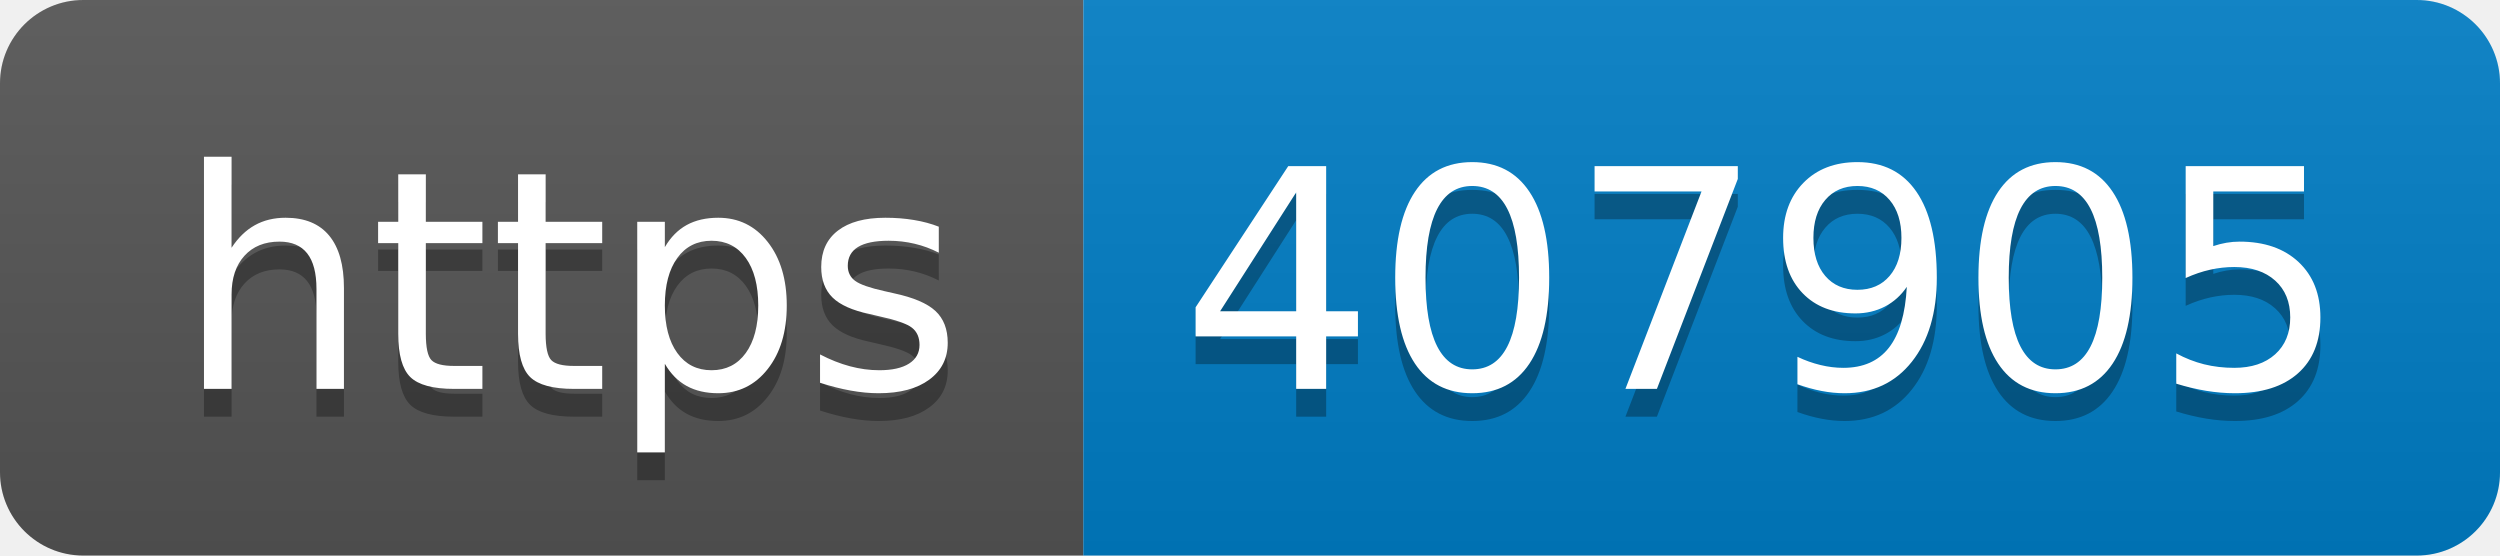
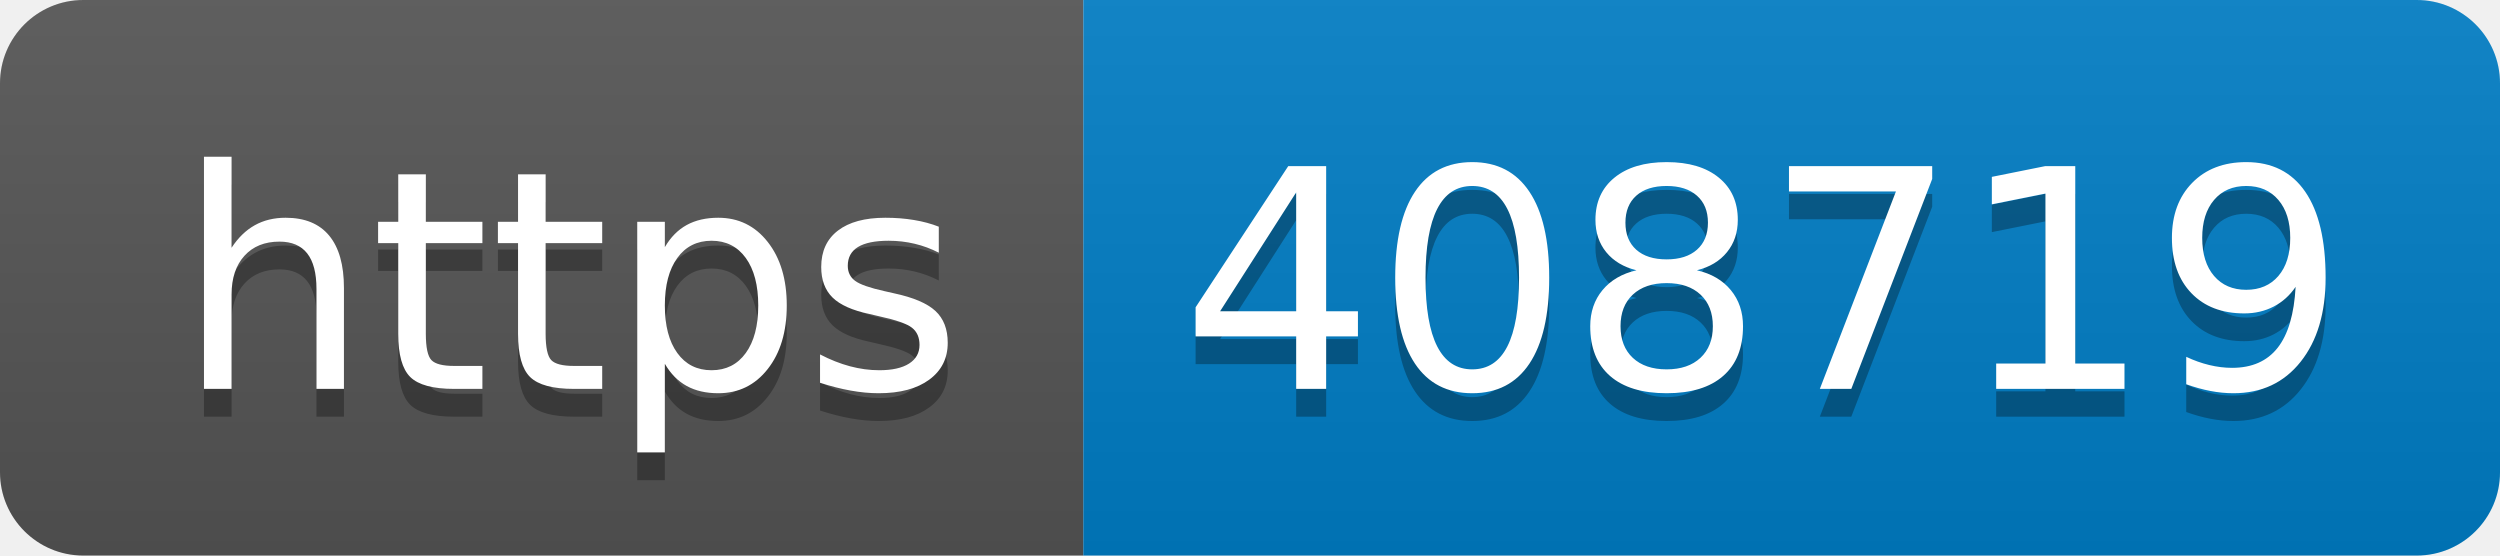
- <svg xmlns="http://www.w3.org/2000/svg" width="90" height="20" role="img" aria-label="https: 407905">
+ <svg xmlns="http://www.w3.org/2000/svg" width="90" height="20" role="img" aria-label="https: 408719">
  <linearGradient id="s" x2="0" y2="100%">
    <stop offset="0" stop-color="#bbb" stop-opacity=".1" />
    <stop offset="1" stop-opacity=".1" />
  </linearGradient>
  <clipPath id="r">
    <rect width="90" height="20" rx="3" fill="#fff" />
  </clipPath>
  <g clip-path="url(#r)">
    <rect width="39" height="20" fill="#555" />
    <rect x="39" width="51" height="20" fill="#007ec6" />
    <rect width="90" height="20" fill="url(#s)" />
  </g>
  <g fill="#fff" text-anchor="middle" font-family="Verdana,Geneva,DejaVu Sans,sans-serif" text-rendering="geometricPrecision" font-size="110">
    <text aria-hidden="true" x="205" y="150" fill="#010101" fill-opacity=".3" transform="scale(.1)" textLength="290">https</text>
    <text x="205" y="140" transform="scale(.1)" fill="#fff" textLength="290">https</text>
-     <text aria-hidden="true" x="635" y="150" fill="#010101" fill-opacity=".3" transform="scale(.1)" textLength="410">407905</text>
-     <text x="635" y="140" transform="scale(.1)" fill="#fff" textLength="410">407905</text>
+     <text aria-hidden="true" x="635" y="150" fill="#010101" fill-opacity=".3" transform="scale(.1)" textLength="410">408719</text>
+     <text x="635" y="140" transform="scale(.1)" fill="#fff" textLength="410">408719</text>
  </g>
</svg>
